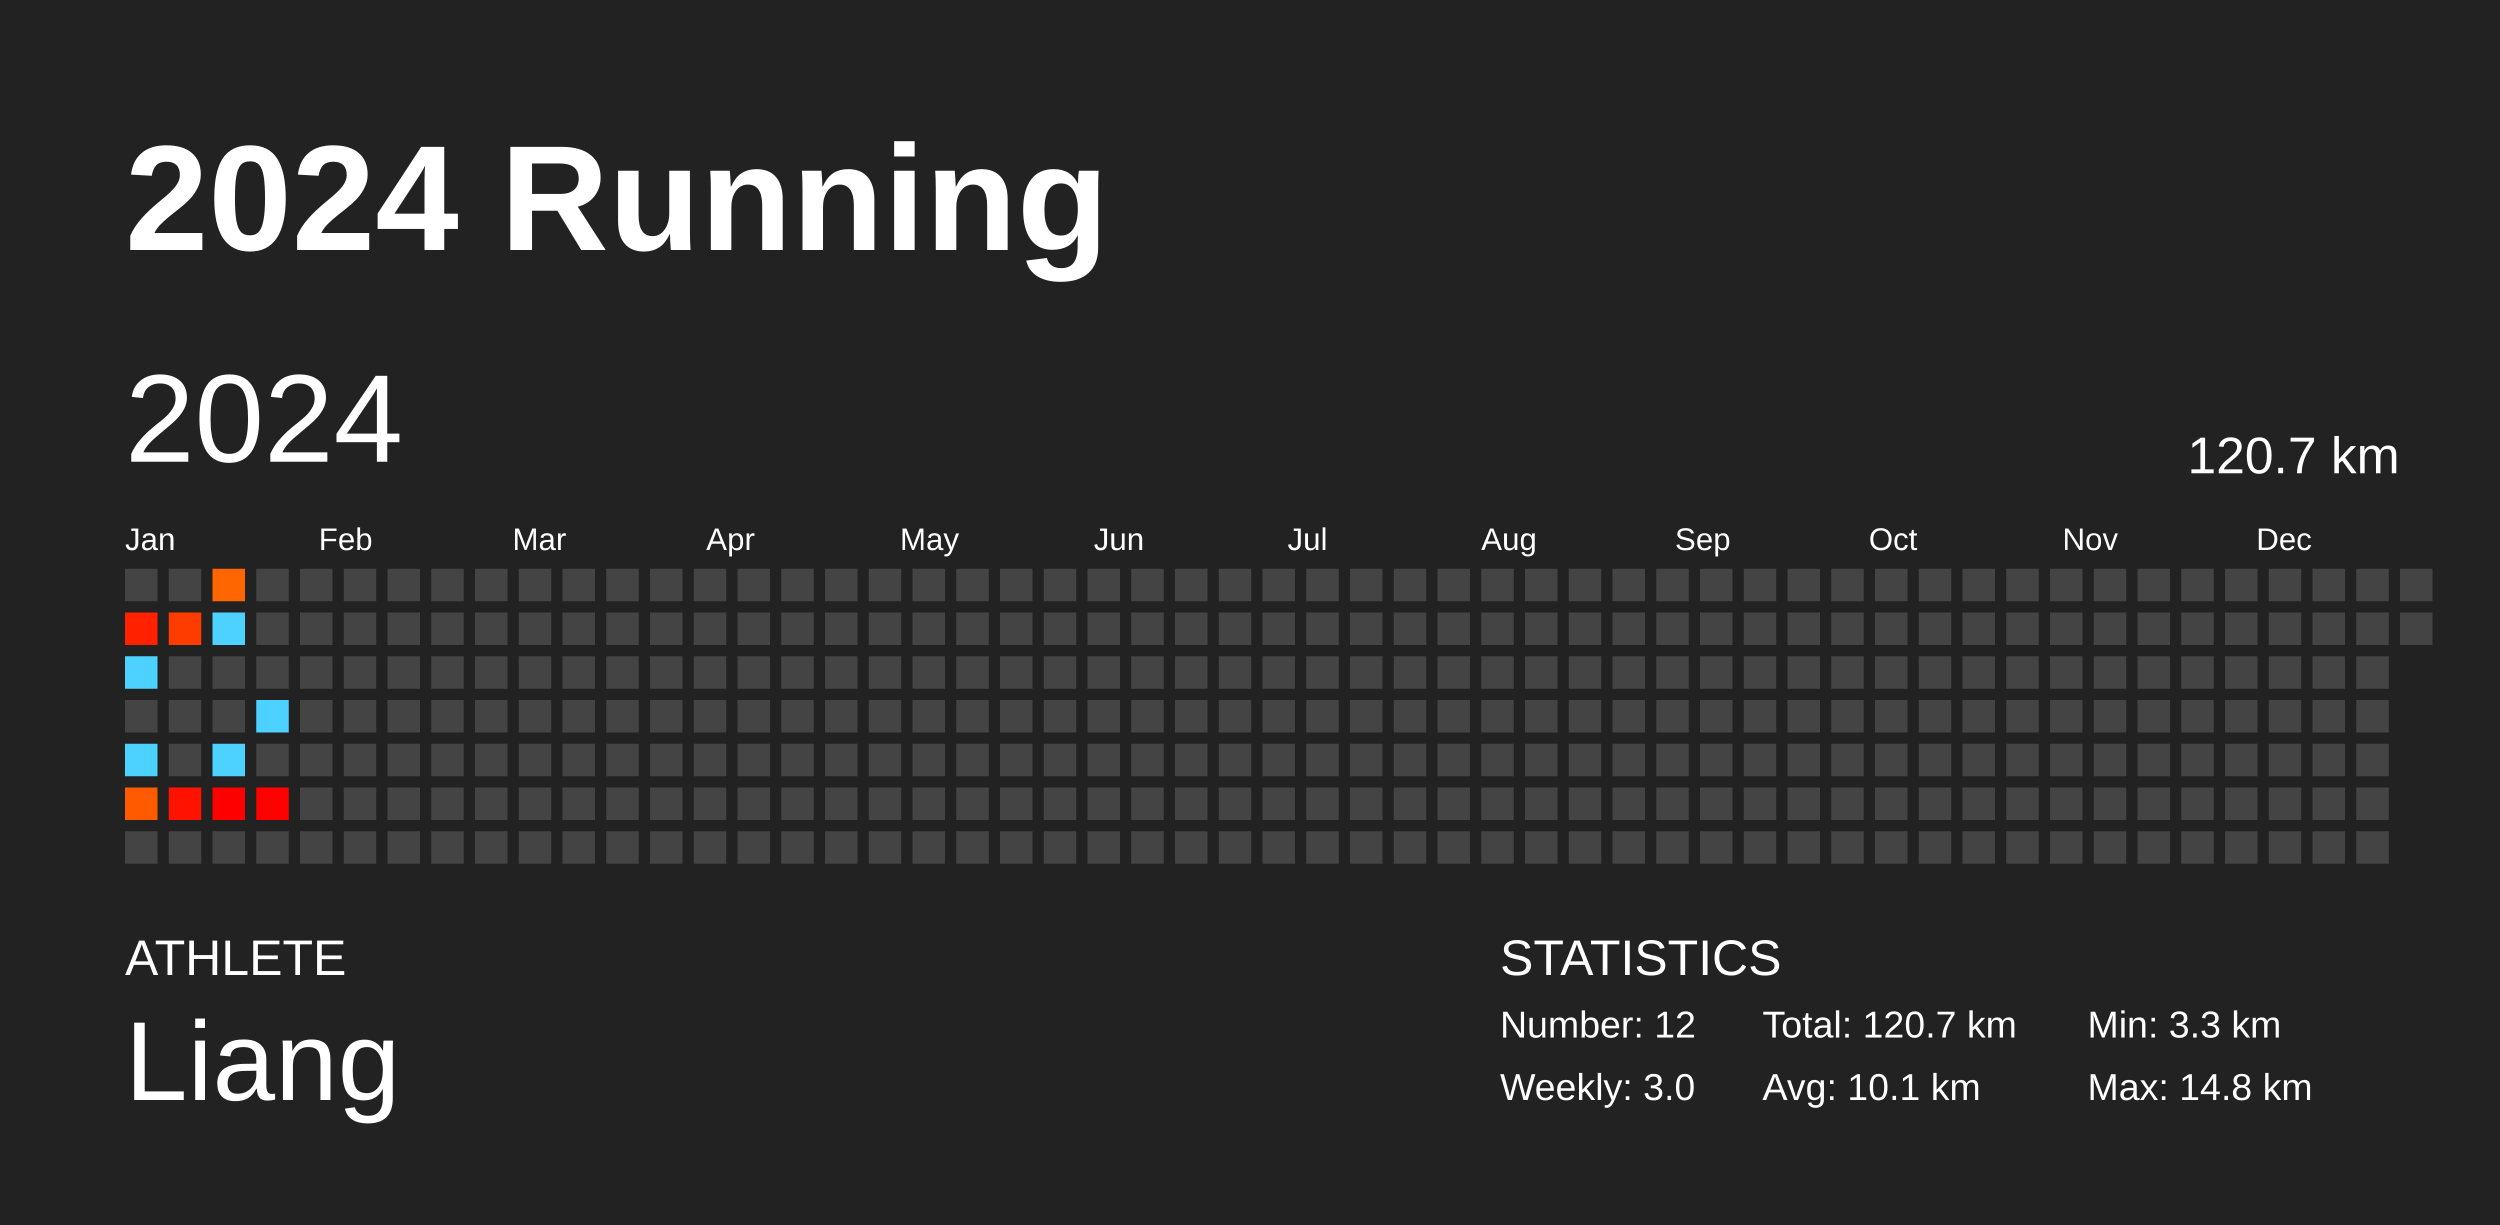
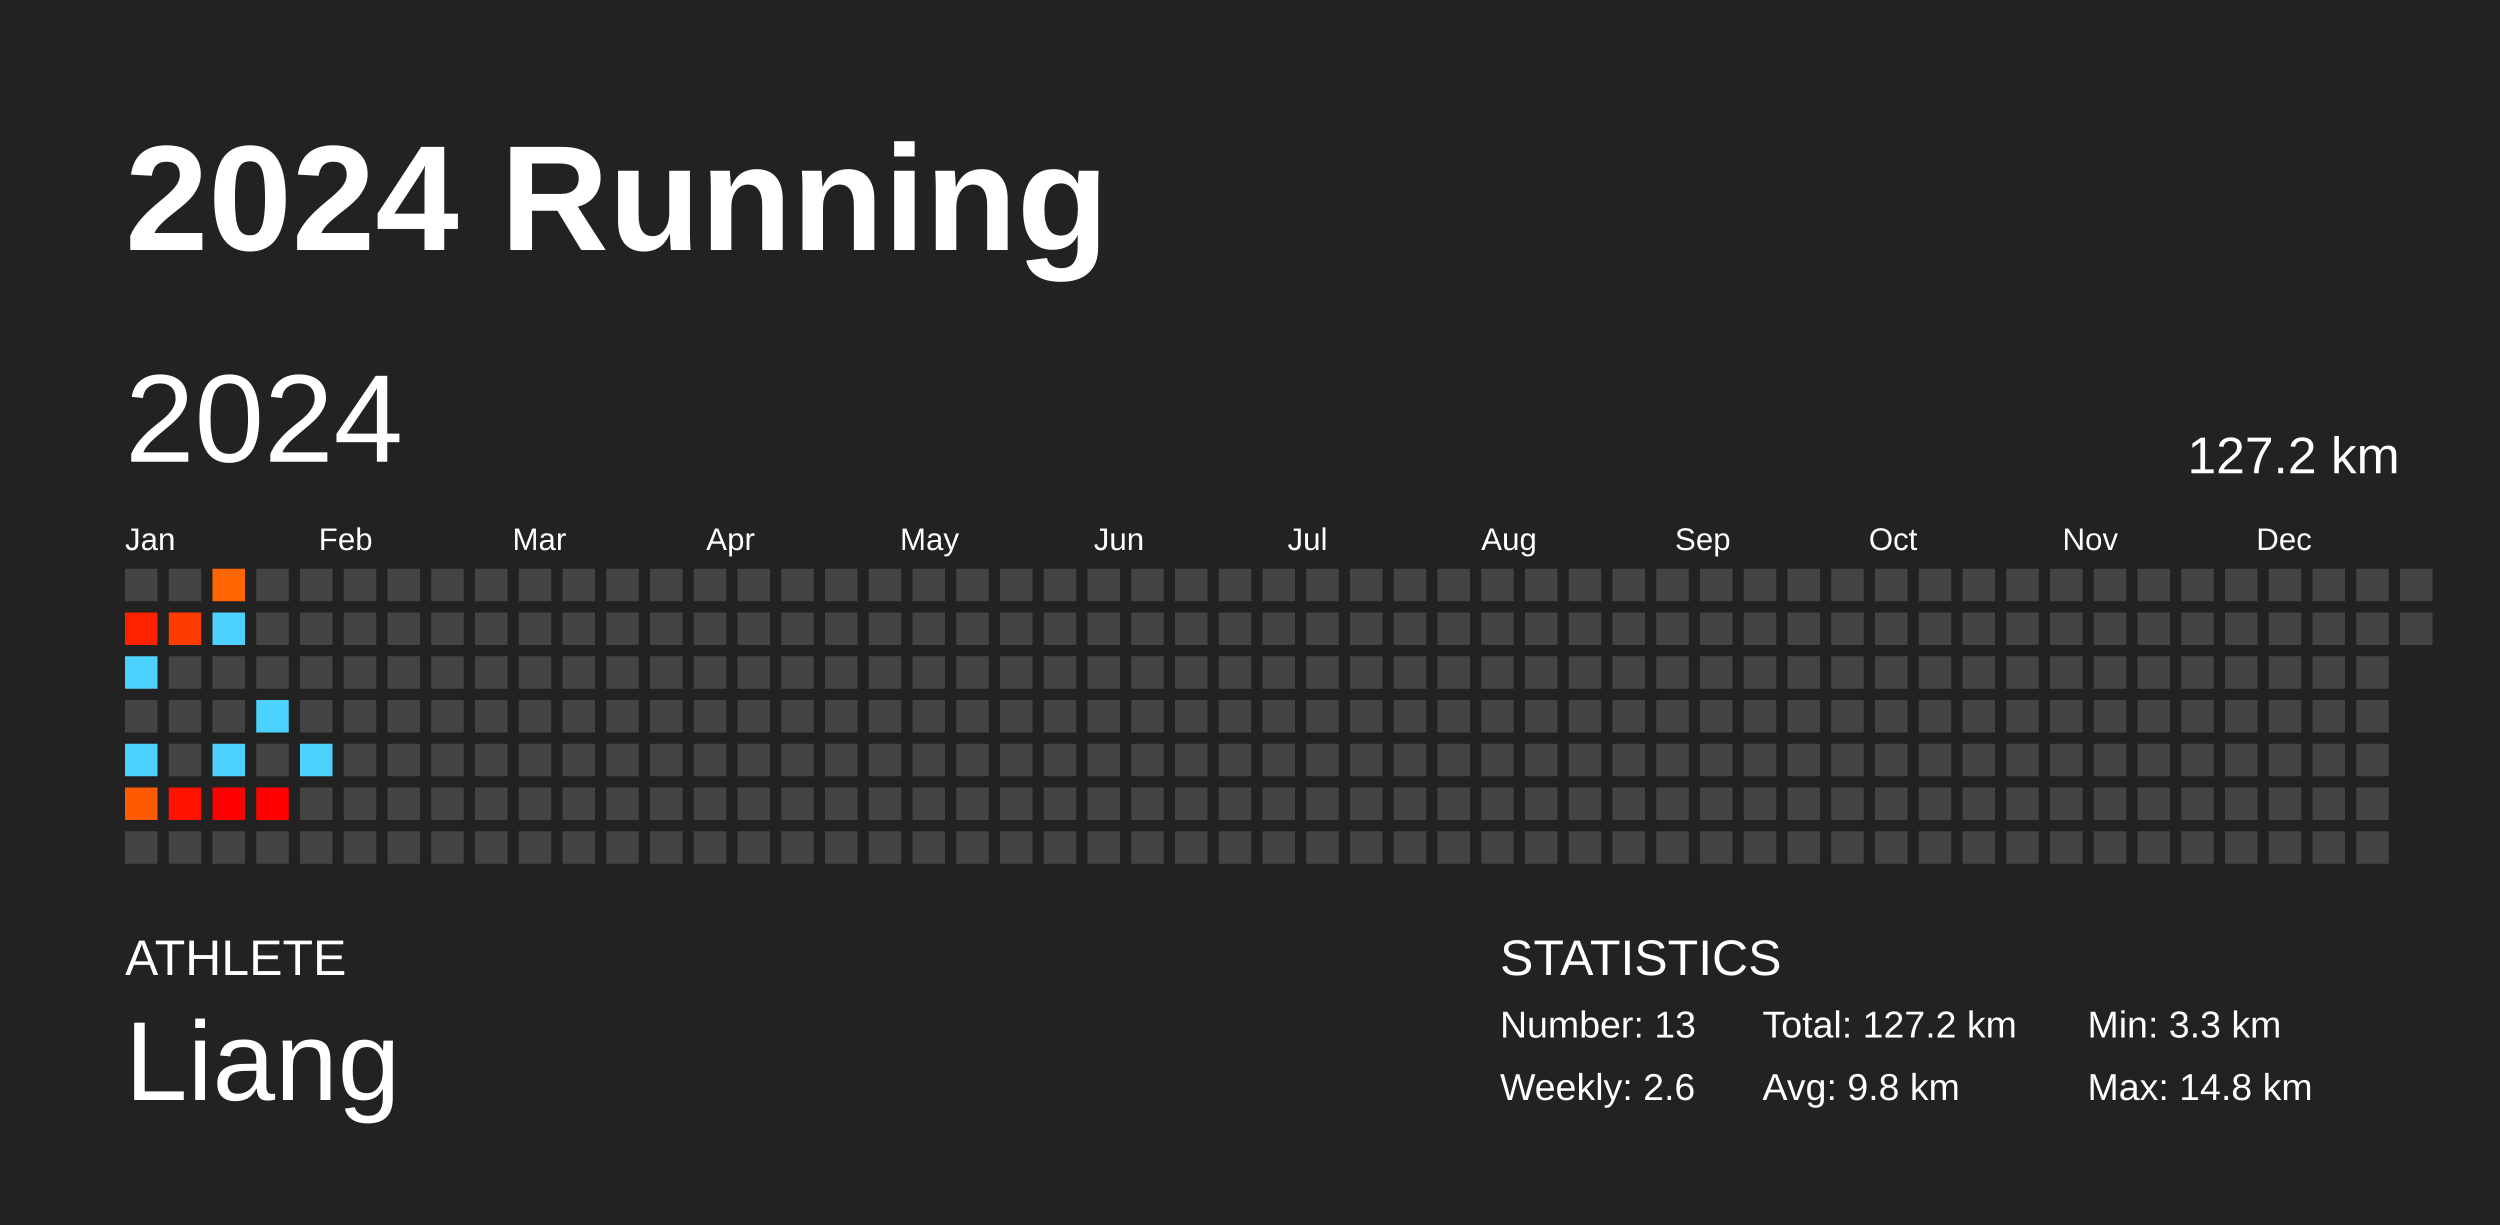
<svg xmlns="http://www.w3.org/2000/svg" baseProfile="full" height="98mm" version="1.1" viewBox="0,0,200,98" width="200mm">
  <defs />
  <rect fill="#222222" height="98" width="200" x="0" y="0" />
  <text fill="#FFFFFF" style="font-size:12px; font-family:Arial; font-weight:bold;" x="10" y="20">2024 Running</text>
  <text fill="#FFFFFF" style="font-size:4px; font-family:Arial" x="10" y="78">ATHLETE</text>
  <text fill="#FFFFFF" style="font-size:9px; font-family:Arial" x="10" y="88">Liang</text>
  <text fill="#FFFFFF" style="font-size:4px; font-family:Arial" x="120" y="78">STATISTICS</text>
-   <text fill="#FFFFFF" style="font-size:3px; font-family:Arial" x="120" y="83">Number: 12</text>
-   <text fill="#FFFFFF" style="font-size:3px; font-family:Arial" x="120" y="88">Weekly: 3.0</text>
-   <text fill="#FFFFFF" style="font-size:3px; font-family:Arial" x="141" y="83">Total: 120.7 km</text>
-   <text fill="#FFFFFF" style="font-size:3px; font-family:Arial" x="141" y="88">Avg: 10.1 km</text>
+   <text fill="#FFFFFF" style="font-size:3px; font-family:Arial" x="120" y="83">Number: 13</text>
+   <text fill="#FFFFFF" style="font-size:3px; font-family:Arial" x="120" y="88">Weekly: 2.6</text>
+   <text fill="#FFFFFF" style="font-size:3px; font-family:Arial" x="141" y="83">Total: 127.2 km</text>
+   <text fill="#FFFFFF" style="font-size:3px; font-family:Arial" x="141" y="88">Avg: 9.8 km</text>
  <text fill="#FFFFFF" style="font-size:3px; font-family:Arial" x="167" y="83">Min: 3.3 km</text>
  <text fill="#FFFFFF" style="font-size:3px; font-family:Arial" x="167" y="88">Max: 14.8 km</text>
  <text dominant-baseline="hanging" fill="#FFFFFF" style="font-size:10.0px; font-family:Arial;" x="10" y="30">2024</text>
-   <text dominant-baseline="hanging" fill="#FFFFFF" style="font-size:4.125px; font-family:Arial;" x="175" y="35">120.7 km</text>
+   <text dominant-baseline="hanging" fill="#FFFFFF" style="font-size:4.125px; font-family:Arial;" x="175" y="35">127.2 km</text>
  <text fill="#FFFFFF" style="font-size:2.5px; font-family:Arial" x="10.0" y="44">Jan</text>
  <text fill="#FFFFFF" style="font-size:2.5px; font-family:Arial" x="25.5" y="44">Feb</text>
  <text fill="#FFFFFF" style="font-size:2.5px; font-family:Arial" x="41.0" y="44">Mar</text>
  <text fill="#FFFFFF" style="font-size:2.5px; font-family:Arial" x="56.5" y="44">Apr</text>
  <text fill="#FFFFFF" style="font-size:2.5px; font-family:Arial" x="72.0" y="44">May</text>
  <text fill="#FFFFFF" style="font-size:2.5px; font-family:Arial" x="87.5" y="44">Jun</text>
  <text fill="#FFFFFF" style="font-size:2.5px; font-family:Arial" x="103.0" y="44">Jul</text>
  <text fill="#FFFFFF" style="font-size:2.5px; font-family:Arial" x="118.5" y="44">Aug</text>
  <text fill="#FFFFFF" style="font-size:2.5px; font-family:Arial" x="134.0" y="44">Sep</text>
  <text fill="#FFFFFF" style="font-size:2.5px; font-family:Arial" x="149.5" y="44">Oct</text>
  <text fill="#FFFFFF" style="font-size:2.5px; font-family:Arial" x="165.0" y="44">Nov</text>
  <text fill="#FFFFFF" style="font-size:2.5px; font-family:Arial" x="180.5" y="44">Dec</text>
  <rect fill="#444444" height="2.6" width="2.6" x="10.0" y="45.5" />
  <rect fill="#ff2100" height="2.6" width="2.6" x="10.0" y="49.0" />
  <rect fill="#4dd2ff" height="2.6" width="2.6" x="10.0" y="52.5" />
  <rect fill="#444444" height="2.6" width="2.6" x="10.0" y="56.0" />
  <rect fill="#4dd2ff" height="2.6" width="2.6" x="10.0" y="59.5" />
  <rect fill="#ff5a00" height="2.6" width="2.6" x="10.0" y="63.0" />
  <rect fill="#444444" height="2.6" width="2.6" x="10.0" y="66.5" />
  <rect fill="#444444" height="2.6" width="2.6" x="13.5" y="45.5" />
  <rect fill="#ff3c00" height="2.6" width="2.6" x="13.5" y="49.0" />
  <rect fill="#444444" height="2.6" width="2.6" x="13.5" y="52.5" />
  <rect fill="#444444" height="2.6" width="2.6" x="13.5" y="56.0" />
  <rect fill="#444444" height="2.6" width="2.6" x="13.5" y="59.5" />
  <rect fill="#ff1300" height="2.6" width="2.6" x="13.5" y="63.0" />
  <rect fill="#444444" height="2.6" width="2.6" x="13.5" y="66.5" />
  <rect fill="#ff6600" height="2.6" width="2.6" x="17.0" y="45.5" />
  <rect fill="#4dd2ff" height="2.6" width="2.6" x="17.0" y="49.0" />
  <rect fill="#444444" height="2.6" width="2.6" x="17.0" y="52.5" />
  <rect fill="#444444" height="2.6" width="2.6" x="17.0" y="56.0" />
  <rect fill="#4dd2ff" height="2.6" width="2.6" x="17.0" y="59.5" />
  <rect fill="#ff0000" height="2.6" width="2.6" x="17.0" y="63.0" />
  <rect fill="#444444" height="2.6" width="2.6" x="17.0" y="66.5" />
  <rect fill="#444444" height="2.6" width="2.6" x="20.5" y="45.5" />
  <rect fill="#444444" height="2.6" width="2.6" x="20.5" y="49.0" />
  <rect fill="#444444" height="2.6" width="2.6" x="20.5" y="52.5" />
  <rect fill="#4dd2ff" height="2.6" width="2.6" x="20.5" y="56.0" />
  <rect fill="#444444" height="2.6" width="2.6" x="20.5" y="59.5" />
  <rect fill="#ff0100" height="2.6" width="2.6" x="20.5" y="63.0" />
  <rect fill="#444444" height="2.6" width="2.6" x="20.5" y="66.5" />
  <rect fill="#444444" height="2.6" width="2.6" x="24.0" y="45.5" />
  <rect fill="#444444" height="2.6" width="2.6" x="24.0" y="49.0" />
  <rect fill="#444444" height="2.6" width="2.6" x="24.0" y="52.5" />
  <rect fill="#444444" height="2.6" width="2.6" x="24.0" y="56.0" />
-   <rect fill="#444444" height="2.6" width="2.6" x="24.0" y="59.5" />
+   <rect fill="#4dd2ff" height="2.6" width="2.6" x="24.0" y="59.5" />
  <rect fill="#444444" height="2.6" width="2.6" x="24.0" y="63.0" />
  <rect fill="#444444" height="2.6" width="2.6" x="24.0" y="66.5" />
  <rect fill="#444444" height="2.6" width="2.6" x="27.5" y="45.5" />
  <rect fill="#444444" height="2.6" width="2.6" x="27.5" y="49.0" />
  <rect fill="#444444" height="2.6" width="2.6" x="27.5" y="52.5" />
  <rect fill="#444444" height="2.6" width="2.6" x="27.5" y="56.0" />
  <rect fill="#444444" height="2.6" width="2.6" x="27.5" y="59.5" />
  <rect fill="#444444" height="2.6" width="2.6" x="27.5" y="63.0" />
  <rect fill="#444444" height="2.6" width="2.6" x="27.5" y="66.5" />
  <rect fill="#444444" height="2.6" width="2.6" x="31.0" y="45.5" />
  <rect fill="#444444" height="2.6" width="2.6" x="31.0" y="49.0" />
  <rect fill="#444444" height="2.6" width="2.6" x="31.0" y="52.5" />
  <rect fill="#444444" height="2.6" width="2.6" x="31.0" y="56.0" />
  <rect fill="#444444" height="2.6" width="2.6" x="31.0" y="59.5" />
  <rect fill="#444444" height="2.6" width="2.6" x="31.0" y="63.0" />
  <rect fill="#444444" height="2.6" width="2.6" x="31.0" y="66.5" />
  <rect fill="#444444" height="2.6" width="2.6" x="34.5" y="45.5" />
  <rect fill="#444444" height="2.6" width="2.6" x="34.5" y="49.0" />
  <rect fill="#444444" height="2.6" width="2.6" x="34.5" y="52.5" />
  <rect fill="#444444" height="2.6" width="2.6" x="34.5" y="56.0" />
  <rect fill="#444444" height="2.6" width="2.6" x="34.5" y="59.5" />
  <rect fill="#444444" height="2.6" width="2.6" x="34.5" y="63.0" />
  <rect fill="#444444" height="2.6" width="2.6" x="34.5" y="66.5" />
  <rect fill="#444444" height="2.6" width="2.6" x="38.0" y="45.5" />
  <rect fill="#444444" height="2.6" width="2.6" x="38.0" y="49.0" />
  <rect fill="#444444" height="2.6" width="2.6" x="38.0" y="52.5" />
  <rect fill="#444444" height="2.6" width="2.6" x="38.0" y="56.0" />
  <rect fill="#444444" height="2.6" width="2.6" x="38.0" y="59.5" />
  <rect fill="#444444" height="2.6" width="2.6" x="38.0" y="63.0" />
  <rect fill="#444444" height="2.6" width="2.6" x="38.0" y="66.5" />
  <rect fill="#444444" height="2.6" width="2.6" x="41.5" y="45.5" />
  <rect fill="#444444" height="2.6" width="2.6" x="41.5" y="49.0" />
  <rect fill="#444444" height="2.6" width="2.6" x="41.5" y="52.5" />
  <rect fill="#444444" height="2.6" width="2.6" x="41.5" y="56.0" />
  <rect fill="#444444" height="2.6" width="2.6" x="41.5" y="59.5" />
  <rect fill="#444444" height="2.6" width="2.6" x="41.5" y="63.0" />
  <rect fill="#444444" height="2.6" width="2.6" x="41.5" y="66.5" />
  <rect fill="#444444" height="2.6" width="2.6" x="45.0" y="45.5" />
  <rect fill="#444444" height="2.6" width="2.6" x="45.0" y="49.0" />
  <rect fill="#444444" height="2.6" width="2.6" x="45.0" y="52.5" />
  <rect fill="#444444" height="2.6" width="2.6" x="45.0" y="56.0" />
  <rect fill="#444444" height="2.6" width="2.6" x="45.0" y="59.5" />
  <rect fill="#444444" height="2.6" width="2.6" x="45.0" y="63.0" />
  <rect fill="#444444" height="2.6" width="2.6" x="45.0" y="66.5" />
  <rect fill="#444444" height="2.6" width="2.6" x="48.5" y="45.5" />
  <rect fill="#444444" height="2.6" width="2.6" x="48.5" y="49.0" />
  <rect fill="#444444" height="2.6" width="2.6" x="48.5" y="52.5" />
  <rect fill="#444444" height="2.6" width="2.6" x="48.5" y="56.0" />
  <rect fill="#444444" height="2.6" width="2.6" x="48.5" y="59.5" />
  <rect fill="#444444" height="2.6" width="2.6" x="48.5" y="63.0" />
  <rect fill="#444444" height="2.6" width="2.6" x="48.5" y="66.5" />
  <rect fill="#444444" height="2.6" width="2.6" x="52.0" y="45.5" />
  <rect fill="#444444" height="2.6" width="2.6" x="52.0" y="49.0" />
  <rect fill="#444444" height="2.6" width="2.6" x="52.0" y="52.5" />
  <rect fill="#444444" height="2.6" width="2.6" x="52.0" y="56.0" />
  <rect fill="#444444" height="2.6" width="2.6" x="52.0" y="59.5" />
  <rect fill="#444444" height="2.6" width="2.6" x="52.0" y="63.0" />
  <rect fill="#444444" height="2.6" width="2.6" x="52.0" y="66.5" />
  <rect fill="#444444" height="2.6" width="2.6" x="55.5" y="45.5" />
  <rect fill="#444444" height="2.6" width="2.6" x="55.5" y="49.0" />
  <rect fill="#444444" height="2.6" width="2.6" x="55.5" y="52.5" />
  <rect fill="#444444" height="2.6" width="2.6" x="55.5" y="56.0" />
  <rect fill="#444444" height="2.6" width="2.6" x="55.5" y="59.5" />
  <rect fill="#444444" height="2.6" width="2.6" x="55.5" y="63.0" />
  <rect fill="#444444" height="2.6" width="2.6" x="55.5" y="66.5" />
  <rect fill="#444444" height="2.6" width="2.6" x="59.0" y="45.5" />
  <rect fill="#444444" height="2.6" width="2.6" x="59.0" y="49.0" />
  <rect fill="#444444" height="2.6" width="2.6" x="59.0" y="52.5" />
  <rect fill="#444444" height="2.6" width="2.6" x="59.0" y="56.0" />
  <rect fill="#444444" height="2.6" width="2.6" x="59.0" y="59.5" />
  <rect fill="#444444" height="2.6" width="2.6" x="59.0" y="63.0" />
  <rect fill="#444444" height="2.6" width="2.6" x="59.0" y="66.5" />
  <rect fill="#444444" height="2.6" width="2.6" x="62.5" y="45.5" />
  <rect fill="#444444" height="2.6" width="2.6" x="62.5" y="49.0" />
  <rect fill="#444444" height="2.6" width="2.6" x="62.5" y="52.5" />
  <rect fill="#444444" height="2.6" width="2.6" x="62.5" y="56.0" />
  <rect fill="#444444" height="2.6" width="2.6" x="62.5" y="59.5" />
  <rect fill="#444444" height="2.6" width="2.6" x="62.5" y="63.0" />
  <rect fill="#444444" height="2.6" width="2.6" x="62.5" y="66.5" />
  <rect fill="#444444" height="2.6" width="2.6" x="66.0" y="45.5" />
  <rect fill="#444444" height="2.6" width="2.6" x="66.0" y="49.0" />
  <rect fill="#444444" height="2.6" width="2.6" x="66.0" y="52.5" />
  <rect fill="#444444" height="2.6" width="2.6" x="66.0" y="56.0" />
  <rect fill="#444444" height="2.6" width="2.6" x="66.0" y="59.5" />
  <rect fill="#444444" height="2.6" width="2.6" x="66.0" y="63.0" />
  <rect fill="#444444" height="2.6" width="2.6" x="66.0" y="66.5" />
  <rect fill="#444444" height="2.6" width="2.6" x="69.5" y="45.5" />
  <rect fill="#444444" height="2.6" width="2.6" x="69.5" y="49.0" />
  <rect fill="#444444" height="2.6" width="2.6" x="69.5" y="52.5" />
  <rect fill="#444444" height="2.6" width="2.6" x="69.5" y="56.0" />
  <rect fill="#444444" height="2.6" width="2.6" x="69.5" y="59.5" />
  <rect fill="#444444" height="2.6" width="2.6" x="69.5" y="63.0" />
  <rect fill="#444444" height="2.6" width="2.6" x="69.5" y="66.5" />
  <rect fill="#444444" height="2.6" width="2.6" x="73.0" y="45.5" />
  <rect fill="#444444" height="2.6" width="2.6" x="73.0" y="49.0" />
  <rect fill="#444444" height="2.6" width="2.6" x="73.0" y="52.5" />
  <rect fill="#444444" height="2.6" width="2.6" x="73.0" y="56.0" />
  <rect fill="#444444" height="2.6" width="2.6" x="73.0" y="59.5" />
  <rect fill="#444444" height="2.6" width="2.6" x="73.0" y="63.0" />
  <rect fill="#444444" height="2.6" width="2.6" x="73.0" y="66.5" />
  <rect fill="#444444" height="2.6" width="2.6" x="76.5" y="45.5" />
  <rect fill="#444444" height="2.6" width="2.6" x="76.5" y="49.0" />
  <rect fill="#444444" height="2.6" width="2.6" x="76.5" y="52.5" />
  <rect fill="#444444" height="2.6" width="2.6" x="76.5" y="56.0" />
  <rect fill="#444444" height="2.6" width="2.6" x="76.5" y="59.5" />
  <rect fill="#444444" height="2.6" width="2.6" x="76.5" y="63.0" />
  <rect fill="#444444" height="2.6" width="2.6" x="76.5" y="66.5" />
  <rect fill="#444444" height="2.6" width="2.6" x="80.0" y="45.5" />
  <rect fill="#444444" height="2.6" width="2.6" x="80.0" y="49.0" />
  <rect fill="#444444" height="2.6" width="2.6" x="80.0" y="52.5" />
  <rect fill="#444444" height="2.6" width="2.6" x="80.0" y="56.0" />
  <rect fill="#444444" height="2.6" width="2.6" x="80.0" y="59.5" />
  <rect fill="#444444" height="2.6" width="2.6" x="80.0" y="63.0" />
  <rect fill="#444444" height="2.6" width="2.6" x="80.0" y="66.5" />
  <rect fill="#444444" height="2.6" width="2.6" x="83.5" y="45.5" />
  <rect fill="#444444" height="2.6" width="2.6" x="83.5" y="49.0" />
  <rect fill="#444444" height="2.6" width="2.6" x="83.5" y="52.5" />
  <rect fill="#444444" height="2.6" width="2.6" x="83.5" y="56.0" />
  <rect fill="#444444" height="2.6" width="2.6" x="83.5" y="59.5" />
  <rect fill="#444444" height="2.6" width="2.6" x="83.5" y="63.0" />
  <rect fill="#444444" height="2.6" width="2.6" x="83.5" y="66.5" />
  <rect fill="#444444" height="2.6" width="2.6" x="87.0" y="45.5" />
  <rect fill="#444444" height="2.6" width="2.6" x="87.0" y="49.0" />
  <rect fill="#444444" height="2.6" width="2.6" x="87.0" y="52.5" />
  <rect fill="#444444" height="2.6" width="2.6" x="87.0" y="56.0" />
  <rect fill="#444444" height="2.6" width="2.6" x="87.0" y="59.5" />
  <rect fill="#444444" height="2.6" width="2.6" x="87.0" y="63.0" />
  <rect fill="#444444" height="2.6" width="2.6" x="87.0" y="66.5" />
  <rect fill="#444444" height="2.6" width="2.6" x="90.5" y="45.5" />
  <rect fill="#444444" height="2.6" width="2.6" x="90.5" y="49.0" />
  <rect fill="#444444" height="2.6" width="2.6" x="90.5" y="52.5" />
  <rect fill="#444444" height="2.6" width="2.6" x="90.5" y="56.0" />
  <rect fill="#444444" height="2.6" width="2.6" x="90.5" y="59.5" />
  <rect fill="#444444" height="2.6" width="2.6" x="90.5" y="63.0" />
  <rect fill="#444444" height="2.6" width="2.6" x="90.5" y="66.5" />
  <rect fill="#444444" height="2.6" width="2.6" x="94.0" y="45.5" />
  <rect fill="#444444" height="2.6" width="2.6" x="94.0" y="49.0" />
  <rect fill="#444444" height="2.6" width="2.6" x="94.0" y="52.5" />
  <rect fill="#444444" height="2.6" width="2.6" x="94.0" y="56.0" />
  <rect fill="#444444" height="2.6" width="2.6" x="94.0" y="59.5" />
  <rect fill="#444444" height="2.6" width="2.6" x="94.0" y="63.0" />
  <rect fill="#444444" height="2.6" width="2.6" x="94.0" y="66.5" />
  <rect fill="#444444" height="2.6" width="2.6" x="97.5" y="45.5" />
  <rect fill="#444444" height="2.6" width="2.6" x="97.5" y="49.0" />
  <rect fill="#444444" height="2.6" width="2.6" x="97.5" y="52.5" />
  <rect fill="#444444" height="2.6" width="2.6" x="97.5" y="56.0" />
  <rect fill="#444444" height="2.6" width="2.6" x="97.5" y="59.5" />
  <rect fill="#444444" height="2.6" width="2.6" x="97.5" y="63.0" />
  <rect fill="#444444" height="2.6" width="2.6" x="97.5" y="66.5" />
  <rect fill="#444444" height="2.6" width="2.6" x="101.0" y="45.5" />
  <rect fill="#444444" height="2.6" width="2.6" x="101.0" y="49.0" />
  <rect fill="#444444" height="2.6" width="2.6" x="101.0" y="52.5" />
  <rect fill="#444444" height="2.6" width="2.6" x="101.0" y="56.0" />
  <rect fill="#444444" height="2.6" width="2.6" x="101.0" y="59.5" />
  <rect fill="#444444" height="2.6" width="2.6" x="101.0" y="63.0" />
  <rect fill="#444444" height="2.6" width="2.6" x="101.0" y="66.5" />
  <rect fill="#444444" height="2.6" width="2.6" x="104.5" y="45.5" />
  <rect fill="#444444" height="2.6" width="2.6" x="104.5" y="49.0" />
  <rect fill="#444444" height="2.6" width="2.6" x="104.5" y="52.5" />
  <rect fill="#444444" height="2.6" width="2.6" x="104.5" y="56.0" />
  <rect fill="#444444" height="2.6" width="2.6" x="104.5" y="59.5" />
  <rect fill="#444444" height="2.6" width="2.6" x="104.5" y="63.0" />
  <rect fill="#444444" height="2.6" width="2.6" x="104.5" y="66.5" />
  <rect fill="#444444" height="2.6" width="2.6" x="108.0" y="45.5" />
  <rect fill="#444444" height="2.6" width="2.6" x="108.0" y="49.0" />
  <rect fill="#444444" height="2.6" width="2.6" x="108.0" y="52.5" />
  <rect fill="#444444" height="2.6" width="2.6" x="108.0" y="56.0" />
  <rect fill="#444444" height="2.6" width="2.6" x="108.0" y="59.5" />
  <rect fill="#444444" height="2.6" width="2.6" x="108.0" y="63.0" />
  <rect fill="#444444" height="2.6" width="2.6" x="108.0" y="66.5" />
  <rect fill="#444444" height="2.6" width="2.6" x="111.5" y="45.5" />
  <rect fill="#444444" height="2.6" width="2.6" x="111.5" y="49.0" />
  <rect fill="#444444" height="2.6" width="2.6" x="111.5" y="52.5" />
  <rect fill="#444444" height="2.6" width="2.6" x="111.5" y="56.0" />
  <rect fill="#444444" height="2.6" width="2.6" x="111.5" y="59.5" />
  <rect fill="#444444" height="2.6" width="2.6" x="111.5" y="63.0" />
  <rect fill="#444444" height="2.6" width="2.6" x="111.5" y="66.5" />
  <rect fill="#444444" height="2.6" width="2.6" x="115.0" y="45.5" />
  <rect fill="#444444" height="2.6" width="2.6" x="115.0" y="49.0" />
  <rect fill="#444444" height="2.6" width="2.6" x="115.0" y="52.5" />
  <rect fill="#444444" height="2.6" width="2.6" x="115.0" y="56.0" />
  <rect fill="#444444" height="2.6" width="2.6" x="115.0" y="59.5" />
  <rect fill="#444444" height="2.6" width="2.6" x="115.0" y="63.0" />
  <rect fill="#444444" height="2.6" width="2.6" x="115.0" y="66.5" />
  <rect fill="#444444" height="2.6" width="2.6" x="118.5" y="45.5" />
  <rect fill="#444444" height="2.6" width="2.6" x="118.5" y="49.0" />
  <rect fill="#444444" height="2.6" width="2.6" x="118.5" y="52.5" />
  <rect fill="#444444" height="2.6" width="2.6" x="118.5" y="56.0" />
  <rect fill="#444444" height="2.6" width="2.6" x="118.5" y="59.5" />
  <rect fill="#444444" height="2.6" width="2.6" x="118.5" y="63.0" />
  <rect fill="#444444" height="2.6" width="2.6" x="118.5" y="66.5" />
  <rect fill="#444444" height="2.6" width="2.6" x="122.0" y="45.5" />
  <rect fill="#444444" height="2.6" width="2.6" x="122.0" y="49.0" />
  <rect fill="#444444" height="2.6" width="2.6" x="122.0" y="52.5" />
  <rect fill="#444444" height="2.6" width="2.6" x="122.0" y="56.0" />
  <rect fill="#444444" height="2.6" width="2.6" x="122.0" y="59.5" />
  <rect fill="#444444" height="2.6" width="2.6" x="122.0" y="63.0" />
  <rect fill="#444444" height="2.6" width="2.6" x="122.0" y="66.5" />
  <rect fill="#444444" height="2.6" width="2.6" x="125.5" y="45.5" />
  <rect fill="#444444" height="2.6" width="2.6" x="125.5" y="49.0" />
  <rect fill="#444444" height="2.6" width="2.6" x="125.5" y="52.5" />
  <rect fill="#444444" height="2.6" width="2.6" x="125.5" y="56.0" />
  <rect fill="#444444" height="2.6" width="2.6" x="125.5" y="59.5" />
  <rect fill="#444444" height="2.6" width="2.6" x="125.5" y="63.0" />
  <rect fill="#444444" height="2.6" width="2.6" x="125.5" y="66.5" />
  <rect fill="#444444" height="2.6" width="2.6" x="129.0" y="45.5" />
  <rect fill="#444444" height="2.6" width="2.6" x="129.0" y="49.0" />
  <rect fill="#444444" height="2.6" width="2.6" x="129.0" y="52.5" />
  <rect fill="#444444" height="2.6" width="2.6" x="129.0" y="56.0" />
  <rect fill="#444444" height="2.6" width="2.6" x="129.0" y="59.5" />
  <rect fill="#444444" height="2.6" width="2.6" x="129.0" y="63.0" />
  <rect fill="#444444" height="2.6" width="2.6" x="129.0" y="66.5" />
  <rect fill="#444444" height="2.6" width="2.6" x="132.5" y="45.5" />
  <rect fill="#444444" height="2.6" width="2.6" x="132.5" y="49.0" />
  <rect fill="#444444" height="2.6" width="2.6" x="132.5" y="52.5" />
  <rect fill="#444444" height="2.6" width="2.6" x="132.5" y="56.0" />
  <rect fill="#444444" height="2.6" width="2.6" x="132.5" y="59.5" />
  <rect fill="#444444" height="2.6" width="2.6" x="132.5" y="63.0" />
  <rect fill="#444444" height="2.6" width="2.6" x="132.5" y="66.5" />
  <rect fill="#444444" height="2.6" width="2.6" x="136.0" y="45.5" />
  <rect fill="#444444" height="2.6" width="2.6" x="136.0" y="49.0" />
  <rect fill="#444444" height="2.6" width="2.6" x="136.0" y="52.5" />
  <rect fill="#444444" height="2.6" width="2.6" x="136.0" y="56.0" />
  <rect fill="#444444" height="2.6" width="2.6" x="136.0" y="59.5" />
  <rect fill="#444444" height="2.6" width="2.6" x="136.0" y="63.0" />
  <rect fill="#444444" height="2.6" width="2.6" x="136.0" y="66.5" />
  <rect fill="#444444" height="2.6" width="2.6" x="139.5" y="45.5" />
  <rect fill="#444444" height="2.6" width="2.6" x="139.5" y="49.0" />
  <rect fill="#444444" height="2.6" width="2.6" x="139.5" y="52.5" />
  <rect fill="#444444" height="2.6" width="2.6" x="139.5" y="56.0" />
  <rect fill="#444444" height="2.6" width="2.6" x="139.5" y="59.5" />
  <rect fill="#444444" height="2.6" width="2.6" x="139.5" y="63.0" />
  <rect fill="#444444" height="2.6" width="2.6" x="139.5" y="66.5" />
  <rect fill="#444444" height="2.6" width="2.6" x="143.0" y="45.5" />
  <rect fill="#444444" height="2.6" width="2.6" x="143.0" y="49.0" />
  <rect fill="#444444" height="2.6" width="2.6" x="143.0" y="52.5" />
  <rect fill="#444444" height="2.6" width="2.6" x="143.0" y="56.0" />
  <rect fill="#444444" height="2.6" width="2.6" x="143.0" y="59.5" />
  <rect fill="#444444" height="2.6" width="2.6" x="143.0" y="63.0" />
  <rect fill="#444444" height="2.6" width="2.6" x="143.0" y="66.5" />
  <rect fill="#444444" height="2.6" width="2.6" x="146.5" y="45.5" />
  <rect fill="#444444" height="2.6" width="2.6" x="146.5" y="49.0" />
  <rect fill="#444444" height="2.6" width="2.6" x="146.5" y="52.5" />
  <rect fill="#444444" height="2.6" width="2.6" x="146.5" y="56.0" />
  <rect fill="#444444" height="2.6" width="2.6" x="146.5" y="59.5" />
  <rect fill="#444444" height="2.6" width="2.6" x="146.5" y="63.0" />
  <rect fill="#444444" height="2.6" width="2.6" x="146.5" y="66.5" />
  <rect fill="#444444" height="2.6" width="2.6" x="150.0" y="45.5" />
  <rect fill="#444444" height="2.6" width="2.6" x="150.0" y="49.0" />
  <rect fill="#444444" height="2.6" width="2.6" x="150.0" y="52.5" />
  <rect fill="#444444" height="2.6" width="2.6" x="150.0" y="56.0" />
  <rect fill="#444444" height="2.6" width="2.6" x="150.0" y="59.5" />
  <rect fill="#444444" height="2.6" width="2.6" x="150.0" y="63.0" />
  <rect fill="#444444" height="2.6" width="2.6" x="150.0" y="66.5" />
  <rect fill="#444444" height="2.6" width="2.6" x="153.5" y="45.5" />
  <rect fill="#444444" height="2.6" width="2.6" x="153.5" y="49.0" />
  <rect fill="#444444" height="2.6" width="2.6" x="153.5" y="52.5" />
  <rect fill="#444444" height="2.6" width="2.6" x="153.5" y="56.0" />
  <rect fill="#444444" height="2.6" width="2.6" x="153.5" y="59.5" />
  <rect fill="#444444" height="2.6" width="2.6" x="153.5" y="63.0" />
  <rect fill="#444444" height="2.6" width="2.6" x="153.5" y="66.5" />
  <rect fill="#444444" height="2.6" width="2.6" x="157.0" y="45.5" />
  <rect fill="#444444" height="2.6" width="2.6" x="157.0" y="49.0" />
  <rect fill="#444444" height="2.6" width="2.6" x="157.0" y="52.5" />
  <rect fill="#444444" height="2.6" width="2.6" x="157.0" y="56.0" />
  <rect fill="#444444" height="2.6" width="2.6" x="157.0" y="59.5" />
  <rect fill="#444444" height="2.6" width="2.6" x="157.0" y="63.0" />
  <rect fill="#444444" height="2.6" width="2.6" x="157.0" y="66.5" />
  <rect fill="#444444" height="2.6" width="2.6" x="160.5" y="45.5" />
  <rect fill="#444444" height="2.6" width="2.6" x="160.5" y="49.0" />
  <rect fill="#444444" height="2.6" width="2.6" x="160.5" y="52.5" />
  <rect fill="#444444" height="2.6" width="2.6" x="160.5" y="56.0" />
  <rect fill="#444444" height="2.6" width="2.6" x="160.5" y="59.5" />
  <rect fill="#444444" height="2.6" width="2.6" x="160.5" y="63.0" />
  <rect fill="#444444" height="2.6" width="2.6" x="160.5" y="66.5" />
  <rect fill="#444444" height="2.6" width="2.6" x="164.0" y="45.5" />
  <rect fill="#444444" height="2.6" width="2.6" x="164.0" y="49.0" />
  <rect fill="#444444" height="2.6" width="2.6" x="164.0" y="52.5" />
  <rect fill="#444444" height="2.6" width="2.6" x="164.0" y="56.0" />
  <rect fill="#444444" height="2.6" width="2.6" x="164.0" y="59.5" />
  <rect fill="#444444" height="2.6" width="2.6" x="164.0" y="63.0" />
  <rect fill="#444444" height="2.6" width="2.6" x="164.0" y="66.5" />
  <rect fill="#444444" height="2.6" width="2.6" x="167.5" y="45.5" />
  <rect fill="#444444" height="2.6" width="2.6" x="167.5" y="49.0" />
  <rect fill="#444444" height="2.6" width="2.6" x="167.5" y="52.5" />
  <rect fill="#444444" height="2.6" width="2.6" x="167.5" y="56.0" />
  <rect fill="#444444" height="2.6" width="2.6" x="167.5" y="59.5" />
  <rect fill="#444444" height="2.6" width="2.6" x="167.5" y="63.0" />
  <rect fill="#444444" height="2.6" width="2.6" x="167.5" y="66.5" />
  <rect fill="#444444" height="2.6" width="2.6" x="171.0" y="45.5" />
  <rect fill="#444444" height="2.6" width="2.6" x="171.0" y="49.0" />
  <rect fill="#444444" height="2.6" width="2.6" x="171.0" y="52.5" />
  <rect fill="#444444" height="2.6" width="2.6" x="171.0" y="56.0" />
  <rect fill="#444444" height="2.6" width="2.6" x="171.0" y="59.5" />
  <rect fill="#444444" height="2.6" width="2.6" x="171.0" y="63.0" />
  <rect fill="#444444" height="2.6" width="2.6" x="171.0" y="66.5" />
  <rect fill="#444444" height="2.6" width="2.6" x="174.5" y="45.5" />
  <rect fill="#444444" height="2.6" width="2.6" x="174.5" y="49.0" />
  <rect fill="#444444" height="2.6" width="2.6" x="174.5" y="52.5" />
  <rect fill="#444444" height="2.6" width="2.6" x="174.5" y="56.0" />
  <rect fill="#444444" height="2.6" width="2.6" x="174.5" y="59.5" />
  <rect fill="#444444" height="2.6" width="2.6" x="174.5" y="63.0" />
  <rect fill="#444444" height="2.6" width="2.6" x="174.5" y="66.5" />
  <rect fill="#444444" height="2.6" width="2.6" x="178.0" y="45.5" />
  <rect fill="#444444" height="2.6" width="2.6" x="178.0" y="49.0" />
  <rect fill="#444444" height="2.6" width="2.6" x="178.0" y="52.5" />
  <rect fill="#444444" height="2.6" width="2.6" x="178.0" y="56.0" />
  <rect fill="#444444" height="2.6" width="2.6" x="178.0" y="59.5" />
  <rect fill="#444444" height="2.6" width="2.6" x="178.0" y="63.0" />
  <rect fill="#444444" height="2.6" width="2.6" x="178.0" y="66.5" />
  <rect fill="#444444" height="2.6" width="2.6" x="181.5" y="45.5" />
  <rect fill="#444444" height="2.6" width="2.6" x="181.5" y="49.0" />
  <rect fill="#444444" height="2.6" width="2.6" x="181.5" y="52.5" />
  <rect fill="#444444" height="2.6" width="2.6" x="181.5" y="56.0" />
  <rect fill="#444444" height="2.6" width="2.6" x="181.5" y="59.5" />
  <rect fill="#444444" height="2.6" width="2.6" x="181.5" y="63.0" />
  <rect fill="#444444" height="2.6" width="2.6" x="181.5" y="66.5" />
  <rect fill="#444444" height="2.6" width="2.6" x="185.0" y="45.5" />
  <rect fill="#444444" height="2.6" width="2.6" x="185.0" y="49.0" />
  <rect fill="#444444" height="2.6" width="2.6" x="185.0" y="52.5" />
  <rect fill="#444444" height="2.6" width="2.6" x="185.0" y="56.0" />
  <rect fill="#444444" height="2.6" width="2.6" x="185.0" y="59.5" />
  <rect fill="#444444" height="2.6" width="2.6" x="185.0" y="63.0" />
  <rect fill="#444444" height="2.6" width="2.6" x="185.0" y="66.5" />
  <rect fill="#444444" height="2.6" width="2.6" x="188.5" y="45.5" />
  <rect fill="#444444" height="2.6" width="2.6" x="188.5" y="49.0" />
  <rect fill="#444444" height="2.6" width="2.6" x="188.5" y="52.5" />
  <rect fill="#444444" height="2.6" width="2.6" x="188.5" y="56.0" />
  <rect fill="#444444" height="2.6" width="2.6" x="188.5" y="59.5" />
  <rect fill="#444444" height="2.6" width="2.6" x="188.5" y="63.0" />
  <rect fill="#444444" height="2.6" width="2.6" x="188.5" y="66.5" />
  <rect fill="#444444" height="2.6" width="2.6" x="192.0" y="45.5" />
  <rect fill="#444444" height="2.6" width="2.6" x="192.0" y="49.0" />
</svg>
